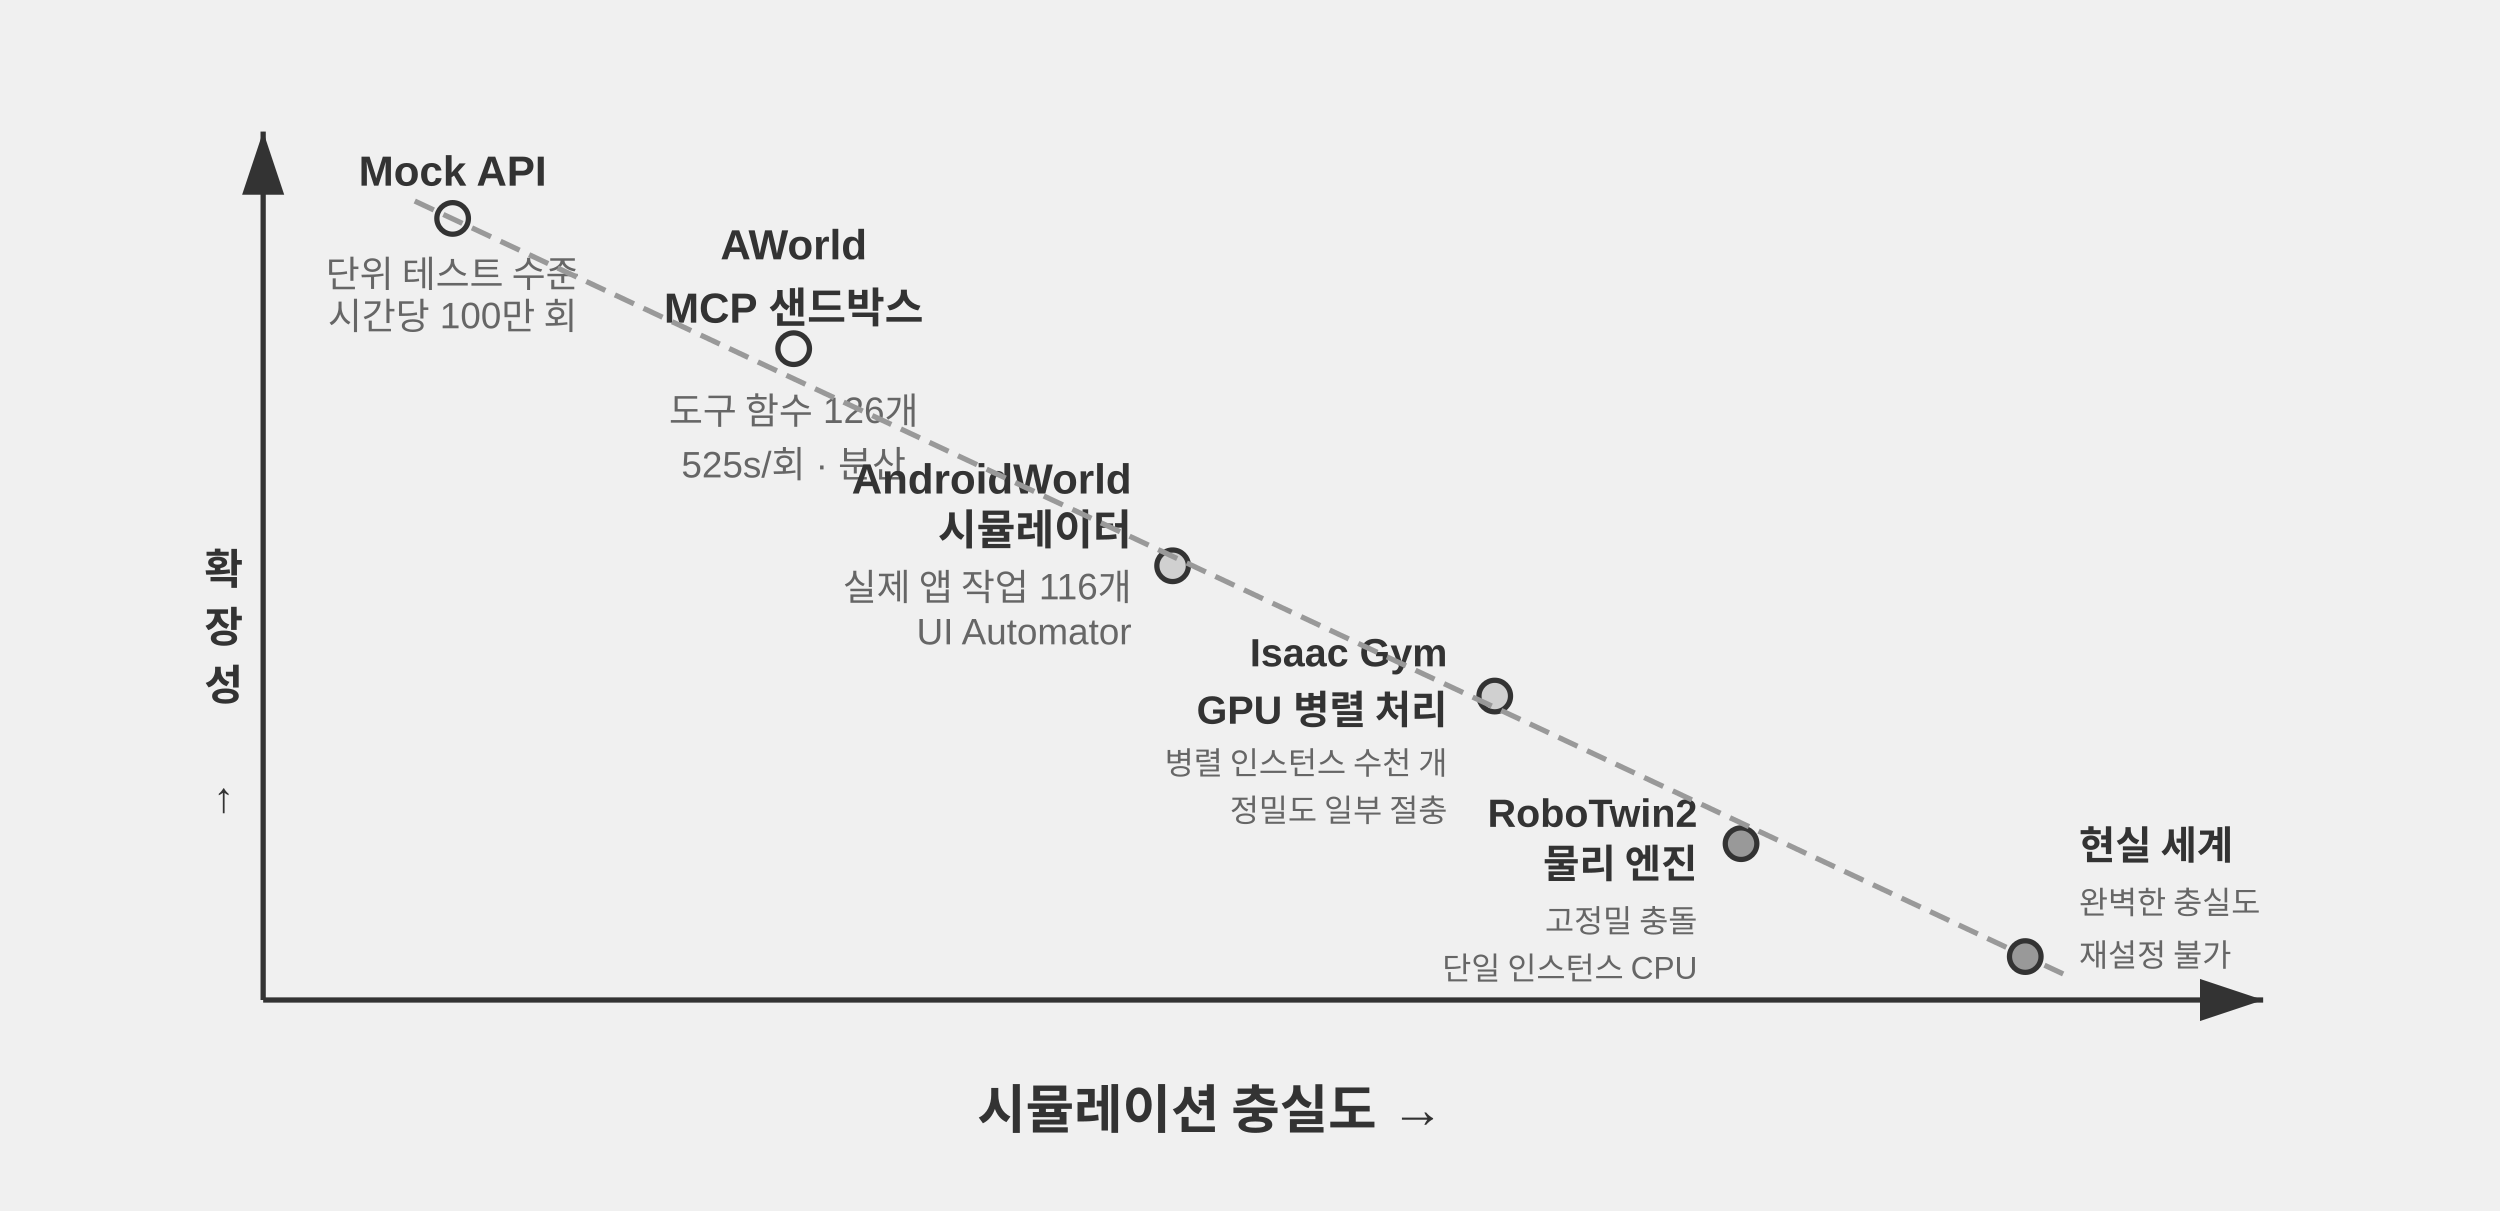
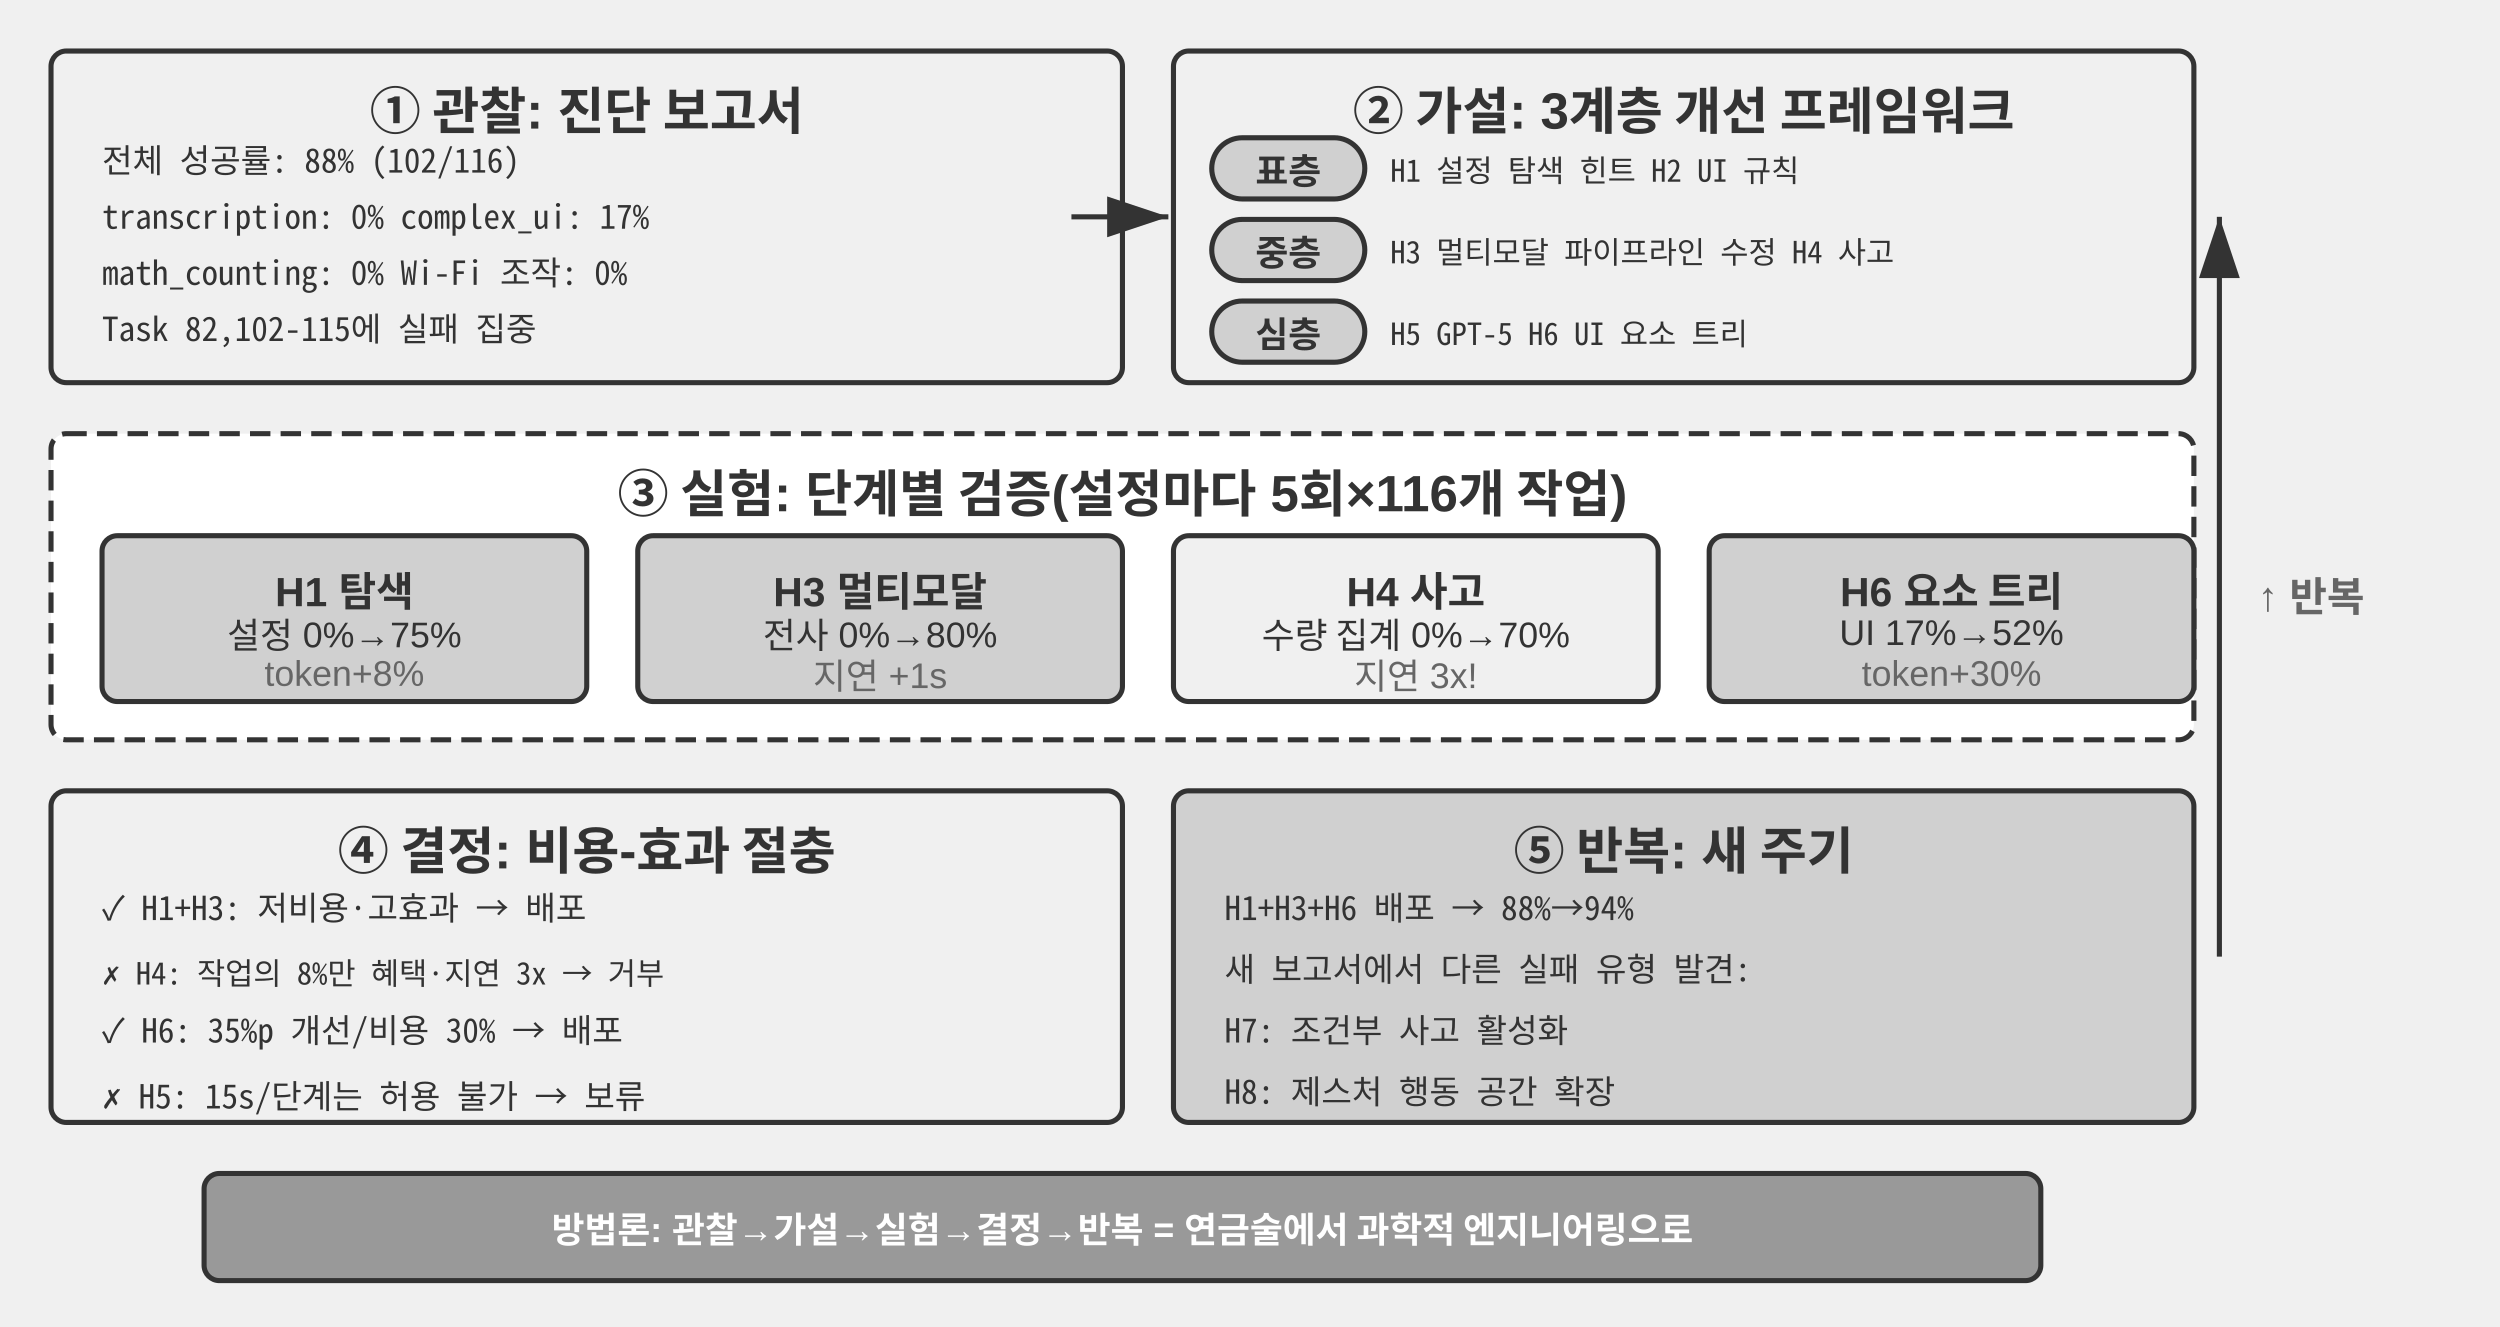
- <svg xmlns="http://www.w3.org/2000/svg" viewBox="0 40 950 460" width="950" height="460" style="background:#ffffff">
+ <svg xmlns="http://www.w3.org/2000/svg" viewBox="0 40 980 520" width="980" height="520" style="background:#ffffff">
  <defs>
    <marker id="ah" markerWidth="12" markerHeight="8" refX="12" refY="4" orient="auto">
      <polygon points="0 0, 12 4, 0 8" fill="#333333" />
    </marker>
    <marker id="ah-light" markerWidth="12" markerHeight="8" refX="12" refY="4" orient="auto">
      <polygon points="0 0, 12 4, 0 8" fill="#999999" />
    </marker>
  </defs>
  <style>text { font-family: "Noto Sans CJK KR", "Apple SD Gothic Neo", "Malgun Gothic", Arial, sans-serif !important; }</style>
-   <line x1="100" y1="420" x2="860" y2="420" stroke="#333333" stroke-width="2" marker-end="url(#ah)" />
-   <line x1="100" y1="420" x2="100" y2="90" stroke="#333333" stroke-width="2" marker-end="url(#ah)" />
-   <text x="460.0" y="460" font-family="Arial, 'Apple SD Gothic Neo', 'Noto Sans CJK KR', 'Noto Sans KR', 'Malgun Gothic', 'PingFang SC', 'Microsoft YaHei', sans-serif" font-size="20" fill="#333333" text-anchor="middle" dominant-baseline="central" font-weight="bold">시뮬레이션 충실도 →</text>
-   <text x="85" y="255.0" font-family="Arial, 'Apple SD Gothic Neo', 'Noto Sans CJK KR', 'Noto Sans KR', 'Malgun Gothic', 'PingFang SC', 'Microsoft YaHei', sans-serif" font-size="16" fill="#333333" text-anchor="middle" dominant-baseline="central" font-weight="bold">확</text>
-   <text x="85" y="277.0" font-family="Arial, 'Apple SD Gothic Neo', 'Noto Sans CJK KR', 'Noto Sans KR', 'Malgun Gothic', 'PingFang SC', 'Microsoft YaHei', sans-serif" font-size="16" fill="#333333" text-anchor="middle" dominant-baseline="central" font-weight="bold">장</text>
-   <text x="85" y="299.0" font-family="Arial, 'Apple SD Gothic Neo', 'Noto Sans CJK KR', 'Noto Sans KR', 'Malgun Gothic', 'PingFang SC', 'Microsoft YaHei', sans-serif" font-size="16" fill="#333333" text-anchor="middle" dominant-baseline="central" font-weight="bold">성</text>
-   <text x="85" y="321.0" font-family="Arial, 'Apple SD Gothic Neo', 'Noto Sans CJK KR', 'Noto Sans KR', 'Malgun Gothic', 'PingFang SC', 'Microsoft YaHei', sans-serif" font-size="16" fill="#333333" text-anchor="middle" dominant-baseline="central" font-weight="bold" />
-   <text x="85" y="343.0" font-family="Arial, 'Apple SD Gothic Neo', 'Noto Sans CJK KR', 'Noto Sans KR', 'Malgun Gothic', 'PingFang SC', 'Microsoft YaHei', sans-serif" font-size="16" fill="#333333" text-anchor="middle" dominant-baseline="central" font-weight="bold">↑</text>
-   <circle cx="172.0" cy="123.0" r="6" fill="#f0f0f0" stroke="#333333" stroke-width="2" />
-   <text x="172.0" y="105.0" font-family="Arial, 'Apple SD Gothic Neo', 'Noto Sans CJK KR', 'Noto Sans KR', 'Malgun Gothic', 'PingFang SC', 'Microsoft YaHei', sans-serif" font-size="16" fill="#333333" text-anchor="middle" dominant-baseline="central" font-weight="bold">Mock API</text>
-   <text x="172.0" y="143.0" font-family="Arial, 'Apple SD Gothic Neo', 'Noto Sans CJK KR', 'Noto Sans KR', 'Malgun Gothic', 'PingFang SC', 'Microsoft YaHei', sans-serif" font-size="14" fill="#666666" text-anchor="middle" dominant-baseline="central" font-weight="normal">단위 테스트 수준</text>
-   <text x="172.0" y="159.0" font-family="Arial, 'Apple SD Gothic Neo', 'Noto Sans CJK KR', 'Noto Sans KR', 'Malgun Gothic', 'PingFang SC', 'Microsoft YaHei', sans-serif" font-size="14" fill="#666666" text-anchor="middle" dominant-baseline="central" font-weight="normal">시간당 100만 회</text>
-   <circle cx="301.6" cy="172.5" r="6" fill="#f0f0f0" stroke="#333333" stroke-width="2" />
-   <text x="301.6" y="133" font-family="Arial, 'Apple SD Gothic Neo', 'Noto Sans CJK KR', 'Noto Sans KR', 'Malgun Gothic', 'PingFang SC', 'Microsoft YaHei', sans-serif" font-size="16" fill="#333333" text-anchor="middle" dominant-baseline="central" font-weight="bold">AWorld</text>
-   <text x="301.6" y="153" font-family="Arial, 'Apple SD Gothic Neo', 'Noto Sans CJK KR', 'Noto Sans KR', 'Malgun Gothic', 'PingFang SC', 'Microsoft YaHei', sans-serif" font-size="16" fill="#333333" text-anchor="middle" dominant-baseline="central" font-weight="bold">MCP 샌드박스</text>
-   <text x="301.6" y="195" font-family="Arial, 'Apple SD Gothic Neo', 'Noto Sans CJK KR', 'Noto Sans KR', 'Malgun Gothic', 'PingFang SC', 'Microsoft YaHei', sans-serif" font-size="14" fill="#666666" text-anchor="middle" dominant-baseline="central" font-weight="normal">도구 함수 126개</text>
-   <text x="301.6" y="213" font-family="Arial, 'Apple SD Gothic Neo', 'Noto Sans CJK KR', 'Noto Sans KR', 'Malgun Gothic', 'PingFang SC', 'Microsoft YaHei', sans-serif" font-size="14" fill="#666666" text-anchor="middle" dominant-baseline="central" font-weight="normal">525s/회 · 분산</text>
-   <circle cx="445.6" cy="255.0" r="6" fill="#d0d0d0" stroke="#333333" stroke-width="2" />
-   <text x="430" y="222" font-family="Arial, 'Apple SD Gothic Neo', 'Noto Sans CJK KR', 'Noto Sans KR', 'Malgun Gothic', 'PingFang SC', 'Microsoft YaHei', sans-serif" font-size="16" fill="#333333" text-anchor="end" dominant-baseline="central" font-weight="bold">AndroidWorld</text>
-   <text x="430" y="240" font-family="Arial, 'Apple SD Gothic Neo', 'Noto Sans CJK KR', 'Noto Sans KR', 'Malgun Gothic', 'PingFang SC', 'Microsoft YaHei', sans-serif" font-size="16" fill="#333333" text-anchor="end" dominant-baseline="central" font-weight="bold">시뮬레이터</text>
-   <text x="430" y="262" font-family="Arial, 'Apple SD Gothic Neo', 'Noto Sans CJK KR', 'Noto Sans KR', 'Malgun Gothic', 'PingFang SC', 'Microsoft YaHei', sans-serif" font-size="14" fill="#666666" text-anchor="end" dominant-baseline="central" font-weight="normal">실제 앱 작업 116개</text>
-   <text x="430" y="280" font-family="Arial, 'Apple SD Gothic Neo', 'Noto Sans CJK KR', 'Noto Sans KR', 'Malgun Gothic', 'PingFang SC', 'Microsoft YaHei', sans-serif" font-size="14" fill="#666666" text-anchor="end" dominant-baseline="central" font-weight="normal">UI Automator</text>
-   <circle cx="568.0" cy="304.5" r="6" fill="#d0d0d0" stroke="#333333" stroke-width="2" />
-   <text x="550" y="288" font-family="Arial, 'Apple SD Gothic Neo', 'Noto Sans CJK KR', 'Noto Sans KR', 'Malgun Gothic', 'PingFang SC', 'Microsoft YaHei', sans-serif" font-size="15" fill="#333333" text-anchor="end" dominant-baseline="central" font-weight="bold">Isaac Gym</text>
-   <text x="550" y="306" font-family="Arial, 'Apple SD Gothic Neo', 'Noto Sans CJK KR', 'Noto Sans KR', 'Malgun Gothic', 'PingFang SC', 'Microsoft YaHei', sans-serif" font-size="15" fill="#333333" text-anchor="end" dominant-baseline="central" font-weight="bold">GPU 병렬 처리</text>
-   <text x="550" y="329" font-family="Arial, 'Apple SD Gothic Neo', 'Noto Sans CJK KR', 'Noto Sans KR', 'Malgun Gothic', 'PingFang SC', 'Microsoft YaHei', sans-serif" font-size="12" fill="#666666" text-anchor="end" dominant-baseline="central" font-weight="normal">병렬 인스턴스 수천 개</text>
-   <text x="550" y="347" font-family="Arial, 'Apple SD Gothic Neo', 'Noto Sans CJK KR', 'Noto Sans KR', 'Malgun Gothic', 'PingFang SC', 'Microsoft YaHei', sans-serif" font-size="12" fill="#666666" text-anchor="end" dominant-baseline="central" font-weight="normal">정밀도 일부 절충</text>
-   <circle cx="661.6" cy="360.6" r="6" fill="#999999" stroke="#333333" stroke-width="2" />
-   <text x="645" y="349" font-family="Arial, 'Apple SD Gothic Neo', 'Noto Sans CJK KR', 'Noto Sans KR', 'Malgun Gothic', 'PingFang SC', 'Microsoft YaHei', sans-serif" font-size="15" fill="#333333" text-anchor="end" dominant-baseline="central" font-weight="bold">RoboTwin2</text>
-   <text x="645" y="367" font-family="Arial, 'Apple SD Gothic Neo', 'Noto Sans CJK KR', 'Noto Sans KR', 'Malgun Gothic', 'PingFang SC', 'Microsoft YaHei', sans-serif" font-size="15" fill="#333333" text-anchor="end" dominant-baseline="central" font-weight="bold">물리 엔진</text>
-   <text x="645" y="389" font-family="Arial, 'Apple SD Gothic Neo', 'Noto Sans CJK KR', 'Noto Sans KR', 'Malgun Gothic', 'PingFang SC', 'Microsoft YaHei', sans-serif" font-size="12" fill="#666666" text-anchor="end" dominant-baseline="central" font-weight="normal">고정밀 충돌</text>
-   <text x="645" y="407" font-family="Arial, 'Apple SD Gothic Neo', 'Noto Sans CJK KR', 'Noto Sans KR', 'Malgun Gothic', 'PingFang SC', 'Microsoft YaHei', sans-serif" font-size="12" fill="#666666" text-anchor="end" dominant-baseline="central" font-weight="normal">단일 인스턴스 CPU</text>
-   <circle cx="769.6" cy="403.5" r="6" fill="#999999" stroke="#333333" stroke-width="2" />
-   <text x="790" y="360" font-family="Arial, 'Apple SD Gothic Neo', 'Noto Sans CJK KR', 'Noto Sans KR', 'Malgun Gothic', 'PingFang SC', 'Microsoft YaHei', sans-serif" font-size="15" fill="#333333" text-anchor="start" dominant-baseline="central" font-weight="bold">현실 세계</text>
-   <text x="790" y="382" font-family="Arial, 'Apple SD Gothic Neo', 'Noto Sans CJK KR', 'Noto Sans KR', 'Malgun Gothic', 'PingFang SC', 'Microsoft YaHei', sans-serif" font-size="12" fill="#666666" text-anchor="start" dominant-baseline="central" font-weight="normal">완벽한 충실도</text>
-   <text x="790" y="402" font-family="Arial, 'Apple SD Gothic Neo', 'Noto Sans CJK KR', 'Noto Sans KR', 'Malgun Gothic', 'PingFang SC', 'Microsoft YaHei', sans-serif" font-size="12" fill="#666666" text-anchor="start" dominant-baseline="central" font-weight="normal">재설정 불가</text>
-   <line x1="157.6" y1="116.4" x2="784.0" y2="410.1" stroke="#999999" stroke-width="2" stroke-dasharray="8,4" />
+   <rect x="20" y="60" width="420" height="130" rx="6" fill="#f0f0f0" stroke="#333333" stroke-width="2" />
+   <text x="230" y="82" font-family="Arial, 'Apple SD Gothic Neo', 'Noto Sans CJK KR', 'Noto Sans KR', 'Malgun Gothic', 'PingFang SC', 'Microsoft YaHei', sans-serif" font-size="20" fill="#333333" text-anchor="middle" dominant-baseline="central" font-weight="bold">① 관찰: 진단 보고서</text>
+   <text x="40" y="102" font-family="'Noto Sans Mono CJK KR', 'D2Coding', 'Apple SD Gothic Neo', 'Malgun Gothic', 'Noto Sans Mono CJK KR', 'D2Coding', 'Apple SD Gothic Neo', 'Malgun Gothic', 'Courier New', Courier, monospace" font-size="13" fill="#333333" text-anchor="start" dominant-baseline="central">전체 성공률: 88% (102/116)</text>
+   <text x="40" y="124" font-family="'Noto Sans Mono CJK KR', 'D2Coding', 'Apple SD Gothic Neo', 'Malgun Gothic', 'Noto Sans Mono CJK KR', 'D2Coding', 'Apple SD Gothic Neo', 'Malgun Gothic', 'Courier New', Courier, monospace" font-size="13" fill="#333333" text-anchor="start" dominant-baseline="central">transcription: 0%  complex_ui: 17%</text>
+   <text x="40" y="146" font-family="'Noto Sans Mono CJK KR', 'D2Coding', 'Apple SD Gothic Neo', 'Malgun Gothic', 'Noto Sans Mono CJK KR', 'D2Coding', 'Apple SD Gothic Neo', 'Malgun Gothic', 'Courier New', Courier, monospace" font-size="13" fill="#333333" text-anchor="start" dominant-baseline="central">math_counting: 0%  Wi-Fi 조작: 0%</text>
+   <text x="40" y="168" font-family="'Noto Sans Mono CJK KR', 'D2Coding', 'Apple SD Gothic Neo', 'Malgun Gothic', 'Noto Sans Mono CJK KR', 'D2Coding', 'Apple SD Gothic Neo', 'Malgun Gothic', 'Courier New', Courier, monospace" font-size="13" fill="#333333" text-anchor="start" dominant-baseline="central">Task 82,102-115에 실패 집중</text>
+   <rect x="460" y="60" width="400" height="130" rx="6" fill="#f0f0f0" stroke="#333333" stroke-width="2" />
+   <text x="660" y="82" font-family="Arial, 'Apple SD Gothic Neo', 'Noto Sans CJK KR', 'Noto Sans KR', 'Malgun Gothic', 'PingFang SC', 'Microsoft YaHei', sans-serif" font-size="20" fill="#333333" text-anchor="middle" dominant-baseline="central" font-weight="bold">② 가설: 3계층 개선 프레임워크</text>
+   <rect x="475" y="94" width="60" height="24" rx="12" fill="#d0d0d0" stroke="#333333" stroke-width="2" />
+   <text x="505.0" y="106.0" font-family="Arial, 'Apple SD Gothic Neo', 'Noto Sans CJK KR', 'Noto Sans KR', 'Malgun Gothic', 'PingFang SC', 'Microsoft YaHei', sans-serif" font-size="14" fill="#333333" text-anchor="middle" dominant-baseline="central" font-weight="bold">표층</text>
+   <text x="545" y="106" font-family="'Noto Sans Mono CJK KR', 'D2Coding', 'Apple SD Gothic Neo', 'Malgun Gothic', 'Noto Sans Mono CJK KR', 'D2Coding', 'Apple SD Gothic Neo', 'Malgun Gothic', 'Courier New', Courier, monospace" font-size="12" fill="#333333" text-anchor="start" dominant-baseline="central">H1 설정 탐색 힌트  H2 UI 규칙</text>
+   <rect x="475" y="126" width="60" height="24" rx="12" fill="#d0d0d0" stroke="#333333" stroke-width="2" />
+   <text x="505.0" y="138.0" font-family="Arial, 'Apple SD Gothic Neo', 'Noto Sans CJK KR', 'Noto Sans KR', 'Malgun Gothic', 'PingFang SC', 'Microsoft YaHei', sans-serif" font-size="14" fill="#333333" text-anchor="middle" dominant-baseline="central" font-weight="bold">중층</text>
+   <text x="545" y="138" font-family="'Noto Sans Mono CJK KR', 'D2Coding', 'Apple SD Gothic Neo', 'Malgun Gothic', 'Noto Sans Mono CJK KR', 'D2Coding', 'Apple SD Gothic Neo', 'Malgun Gothic', 'Courier New', Courier, monospace" font-size="12" fill="#333333" text-anchor="start" dominant-baseline="central">H3 멀티모달 파이프라인 수정  H4 사고</text>
+   <rect x="475" y="158" width="60" height="24" rx="12" fill="#d0d0d0" stroke="#333333" stroke-width="2" />
+   <text x="505.0" y="170.0" font-family="Arial, 'Apple SD Gothic Neo', 'Noto Sans CJK KR', 'Noto Sans KR', 'Malgun Gothic', 'PingFang SC', 'Microsoft YaHei', sans-serif" font-size="14" fill="#333333" text-anchor="middle" dominant-baseline="central" font-weight="bold">심층</text>
+   <text x="545" y="170" font-family="'Noto Sans Mono CJK KR', 'D2Coding', 'Apple SD Gothic Neo', 'Malgun Gothic', 'Noto Sans Mono CJK KR', 'D2Coding', 'Apple SD Gothic Neo', 'Malgun Gothic', 'Courier New', Courier, monospace" font-size="12" fill="#333333" text-anchor="start" dominant-baseline="central">H5 GPT-5  H6 UI 요소 트리</text>
+   <line x1="420" y1="125" x2="458" y2="125" stroke="#333333" stroke-width="2" marker-end="url(#ah)" />
+   <rect x="20" y="210" width="840" height="120" rx="6" fill="#ffffff" stroke="#333333" stroke-width="2" stroke-dasharray="8,4" />
+   <text x="440" y="232" font-family="Arial, 'Apple SD Gothic Neo', 'Noto Sans CJK KR', 'Noto Sans KR', 'Malgun Gothic', 'PingFang SC', 'Microsoft YaHei', sans-serif" font-size="20" fill="#333333" text-anchor="middle" dominant-baseline="central" font-weight="bold">③ 실험: 단계별 검증(설정마다 5회×116개 작업)</text>
+   <rect x="40" y="250" width="190" height="65" rx="6" fill="#d0d0d0" stroke="#333333" stroke-width="2" />
+   <text x="135" y="268" font-family="Arial, 'Apple SD Gothic Neo', 'Noto Sans CJK KR', 'Noto Sans KR', 'Malgun Gothic', 'PingFang SC', 'Microsoft YaHei', sans-serif" font-size="16" fill="#333333" text-anchor="middle" dominant-baseline="central" font-weight="bold">H1 탐색</text>
+   <text x="135" y="288" font-family="Arial, 'Apple SD Gothic Neo', 'Noto Sans CJK KR', 'Noto Sans KR', 'Malgun Gothic', 'PingFang SC', 'Microsoft YaHei', sans-serif" font-size="14" fill="#333333" text-anchor="middle" dominant-baseline="central" font-weight="normal">설정 0%→75%</text>
+   <text x="135" y="304" font-family="Arial, 'Apple SD Gothic Neo', 'Noto Sans CJK KR', 'Noto Sans KR', 'Malgun Gothic', 'PingFang SC', 'Microsoft YaHei', sans-serif" font-size="14" fill="#666666" text-anchor="middle" dominant-baseline="central" font-weight="normal">token+8%</text>
+   <rect x="250" y="250" width="190" height="65" rx="6" fill="#d0d0d0" stroke="#333333" stroke-width="2" />
+   <text x="345" y="268" font-family="Arial, 'Apple SD Gothic Neo', 'Noto Sans CJK KR', 'Noto Sans KR', 'Malgun Gothic', 'PingFang SC', 'Microsoft YaHei', sans-serif" font-size="16" fill="#333333" text-anchor="middle" dominant-baseline="central" font-weight="bold">H3 멀티모달</text>
+   <text x="345" y="288" font-family="Arial, 'Apple SD Gothic Neo', 'Noto Sans CJK KR', 'Noto Sans KR', 'Malgun Gothic', 'PingFang SC', 'Microsoft YaHei', sans-serif" font-size="14" fill="#333333" text-anchor="middle" dominant-baseline="central" font-weight="normal">전사 0%→80%</text>
+   <text x="345" y="304" font-family="Arial, 'Apple SD Gothic Neo', 'Noto Sans CJK KR', 'Noto Sans KR', 'Malgun Gothic', 'PingFang SC', 'Microsoft YaHei', sans-serif" font-size="14" fill="#666666" text-anchor="middle" dominant-baseline="central" font-weight="normal">지연 +1s</text>
+   <rect x="460" y="250" width="190" height="65" rx="6" fill="#f0f0f0" stroke="#333333" stroke-width="2" />
+   <text x="555" y="268" font-family="Arial, 'Apple SD Gothic Neo', 'Noto Sans CJK KR', 'Noto Sans KR', 'Malgun Gothic', 'PingFang SC', 'Microsoft YaHei', sans-serif" font-size="16" fill="#333333" text-anchor="middle" dominant-baseline="central" font-weight="bold">H4 사고</text>
+   <text x="555" y="288" font-family="Arial, 'Apple SD Gothic Neo', 'Noto Sans CJK KR', 'Noto Sans KR', 'Malgun Gothic', 'PingFang SC', 'Microsoft YaHei', sans-serif" font-size="14" fill="#333333" text-anchor="middle" dominant-baseline="central" font-weight="normal">수량 집계 0%→70%</text>
+   <text x="555" y="304" font-family="Arial, 'Apple SD Gothic Neo', 'Noto Sans CJK KR', 'Noto Sans KR', 'Malgun Gothic', 'PingFang SC', 'Microsoft YaHei', sans-serif" font-size="14" fill="#666666" text-anchor="middle" dominant-baseline="central" font-weight="normal">지연 3x!</text>
+   <rect x="670" y="250" width="190" height="65" rx="6" fill="#d0d0d0" stroke="#333333" stroke-width="2" />
+   <text x="765" y="268" font-family="Arial, 'Apple SD Gothic Neo', 'Noto Sans CJK KR', 'Noto Sans KR', 'Malgun Gothic', 'PingFang SC', 'Microsoft YaHei', sans-serif" font-size="16" fill="#333333" text-anchor="middle" dominant-baseline="central" font-weight="bold">H6 요소 트리</text>
+   <text x="765" y="288" font-family="Arial, 'Apple SD Gothic Neo', 'Noto Sans CJK KR', 'Noto Sans KR', 'Malgun Gothic', 'PingFang SC', 'Microsoft YaHei', sans-serif" font-size="14" fill="#333333" text-anchor="middle" dominant-baseline="central" font-weight="normal">UI 17%→52%</text>
+   <text x="765" y="304" font-family="Arial, 'Apple SD Gothic Neo', 'Noto Sans CJK KR', 'Noto Sans KR', 'Malgun Gothic', 'PingFang SC', 'Microsoft YaHei', sans-serif" font-size="14" fill="#666666" text-anchor="middle" dominant-baseline="central" font-weight="normal">token+30%</text>
+   <rect x="20" y="350" width="420" height="130" rx="6" fill="#f0f0f0" stroke="#333333" stroke-width="2" />
+   <text x="230" y="372" font-family="Arial, 'Apple SD Gothic Neo', 'Noto Sans CJK KR', 'Noto Sans KR', 'Malgun Gothic', 'PingFang SC', 'Microsoft YaHei', sans-serif" font-size="20" fill="#333333" text-anchor="middle" dominant-baseline="central" font-weight="bold">④ 결정: 비용-효과 절충</text>
+   <text x="40" y="395" font-family="'Noto Sans Mono CJK KR', 'D2Coding', 'Apple SD Gothic Neo', 'Malgun Gothic', 'Noto Sans Mono CJK KR', 'D2Coding', 'Apple SD Gothic Neo', 'Malgun Gothic', 'Courier New', Courier, monospace" font-size="13" fill="#333333" text-anchor="start" dominant-baseline="central">✓ H1+H3: 저비용·고효과 → 배포</text>
+   <text x="40" y="419" font-family="'Noto Sans Mono CJK KR', 'D2Coding', 'Apple SD Gothic Neo', 'Malgun Gothic', 'Noto Sans Mono CJK KR', 'D2Coding', 'Apple SD Gothic Neo', 'Malgun Gothic', 'Courier New', Courier, monospace" font-size="12" fill="#333333" text-anchor="start" dominant-baseline="central">✗ H4: 작업의 8%만 혜택·지연 3x → 거부</text>
+   <text x="40" y="443" font-family="'Noto Sans Mono CJK KR', 'D2Coding', 'Apple SD Gothic Neo', 'Malgun Gothic', 'Noto Sans Mono CJK KR', 'D2Coding', 'Apple SD Gothic Neo', 'Malgun Gothic', 'Courier New', Courier, monospace" font-size="13" fill="#333333" text-anchor="start" dominant-baseline="central">✓ H6: 35%p 개선/비용 30% → 배포</text>
+   <text x="40" y="467" font-family="'Noto Sans Mono CJK KR', 'D2Coding', 'Apple SD Gothic Neo', 'Malgun Gothic', 'Noto Sans Mono CJK KR', 'D2Coding', 'Apple SD Gothic Neo', 'Malgun Gothic', 'Courier New', Courier, monospace" font-size="13" fill="#333333" text-anchor="start" dominant-baseline="central">✗ H5: 15s/단계는 허용 불가 → 보류</text>
+   <rect x="460" y="350" width="400" height="130" rx="6" fill="#d0d0d0" stroke="#333333" stroke-width="2" />
+   <text x="660" y="372" font-family="Arial, 'Apple SD Gothic Neo', 'Noto Sans CJK KR', 'Noto Sans KR', 'Malgun Gothic', 'PingFang SC', 'Microsoft YaHei', sans-serif" font-size="20" fill="#333333" text-anchor="middle" dominant-baseline="central" font-weight="bold">⑤ 반복: 새 주기</text>
+   <text x="480" y="395" font-family="'Noto Sans Mono CJK KR', 'D2Coding', 'Apple SD Gothic Neo', 'Malgun Gothic', 'Noto Sans Mono CJK KR', 'D2Coding', 'Apple SD Gothic Neo', 'Malgun Gothic', 'Courier New', Courier, monospace" font-size="13" fill="#333333" text-anchor="start" dominant-baseline="central">H1+H3+H6 배포 → 88%→94%</text>
+   <text x="480" y="419" font-family="'Noto Sans Mono CJK KR', 'D2Coding', 'Apple SD Gothic Neo', 'Malgun Gothic', 'Noto Sans Mono CJK KR', 'D2Coding', 'Apple SD Gothic Neo', 'Malgun Gothic', 'Courier New', Courier, monospace" font-size="13" fill="#333333" text-anchor="start" dominant-baseline="central">새 보고서에서 다른 실패 유형 발견:</text>
+   <text x="480" y="443" font-family="'Noto Sans Mono CJK KR', 'D2Coding', 'Apple SD Gothic Neo', 'Malgun Gothic', 'Noto Sans Mono CJK KR', 'D2Coding', 'Apple SD Gothic Neo', 'Malgun Gothic', 'Courier New', Courier, monospace" font-size="13" fill="#333333" text-anchor="start" dominant-baseline="central">  H7: 조건부 사고 활성화</text>
+   <text x="480" y="467" font-family="'Noto Sans Mono CJK KR', 'D2Coding', 'Apple SD Gothic Neo', 'Malgun Gothic', 'Noto Sans Mono CJK KR', 'D2Coding', 'Apple SD Gothic Neo', 'Malgun Gothic', 'Courier New', Courier, monospace" font-size="13" fill="#333333" text-anchor="start" dominant-baseline="central">  H8: 제스처 행동 공간 확장</text>
+   <line x1="870" y1="415" x2="870" y2="125" stroke="#333333" stroke-width="2" marker-end="url(#ah)" />
+   <text x="885" y="270" font-family="Arial, 'Apple SD Gothic Neo', 'Noto Sans CJK KR', 'Noto Sans KR', 'Malgun Gothic', 'PingFang SC', 'Microsoft YaHei', sans-serif" font-size="16" fill="#666666" text-anchor="start" dominant-baseline="central" font-weight="bold">↑ 반복</text>
+   <rect x="80" y="500" width="720" height="42" rx="6" fill="#999999" stroke="#333333" stroke-width="2" />
+   <text x="440" y="521" font-family="Arial, 'Apple SD Gothic Neo', 'Noto Sans CJK KR', 'Noto Sans KR', 'Malgun Gothic', 'PingFang SC', 'Microsoft YaHei', sans-serif" font-size="14" fill="#ffffff" text-anchor="middle" dominant-baseline="central" font-weight="bold">방법론: 관찰→가설→실험→결정→반복 = 연금술에서 과학적 엔지니어링으로</text>
</svg>
